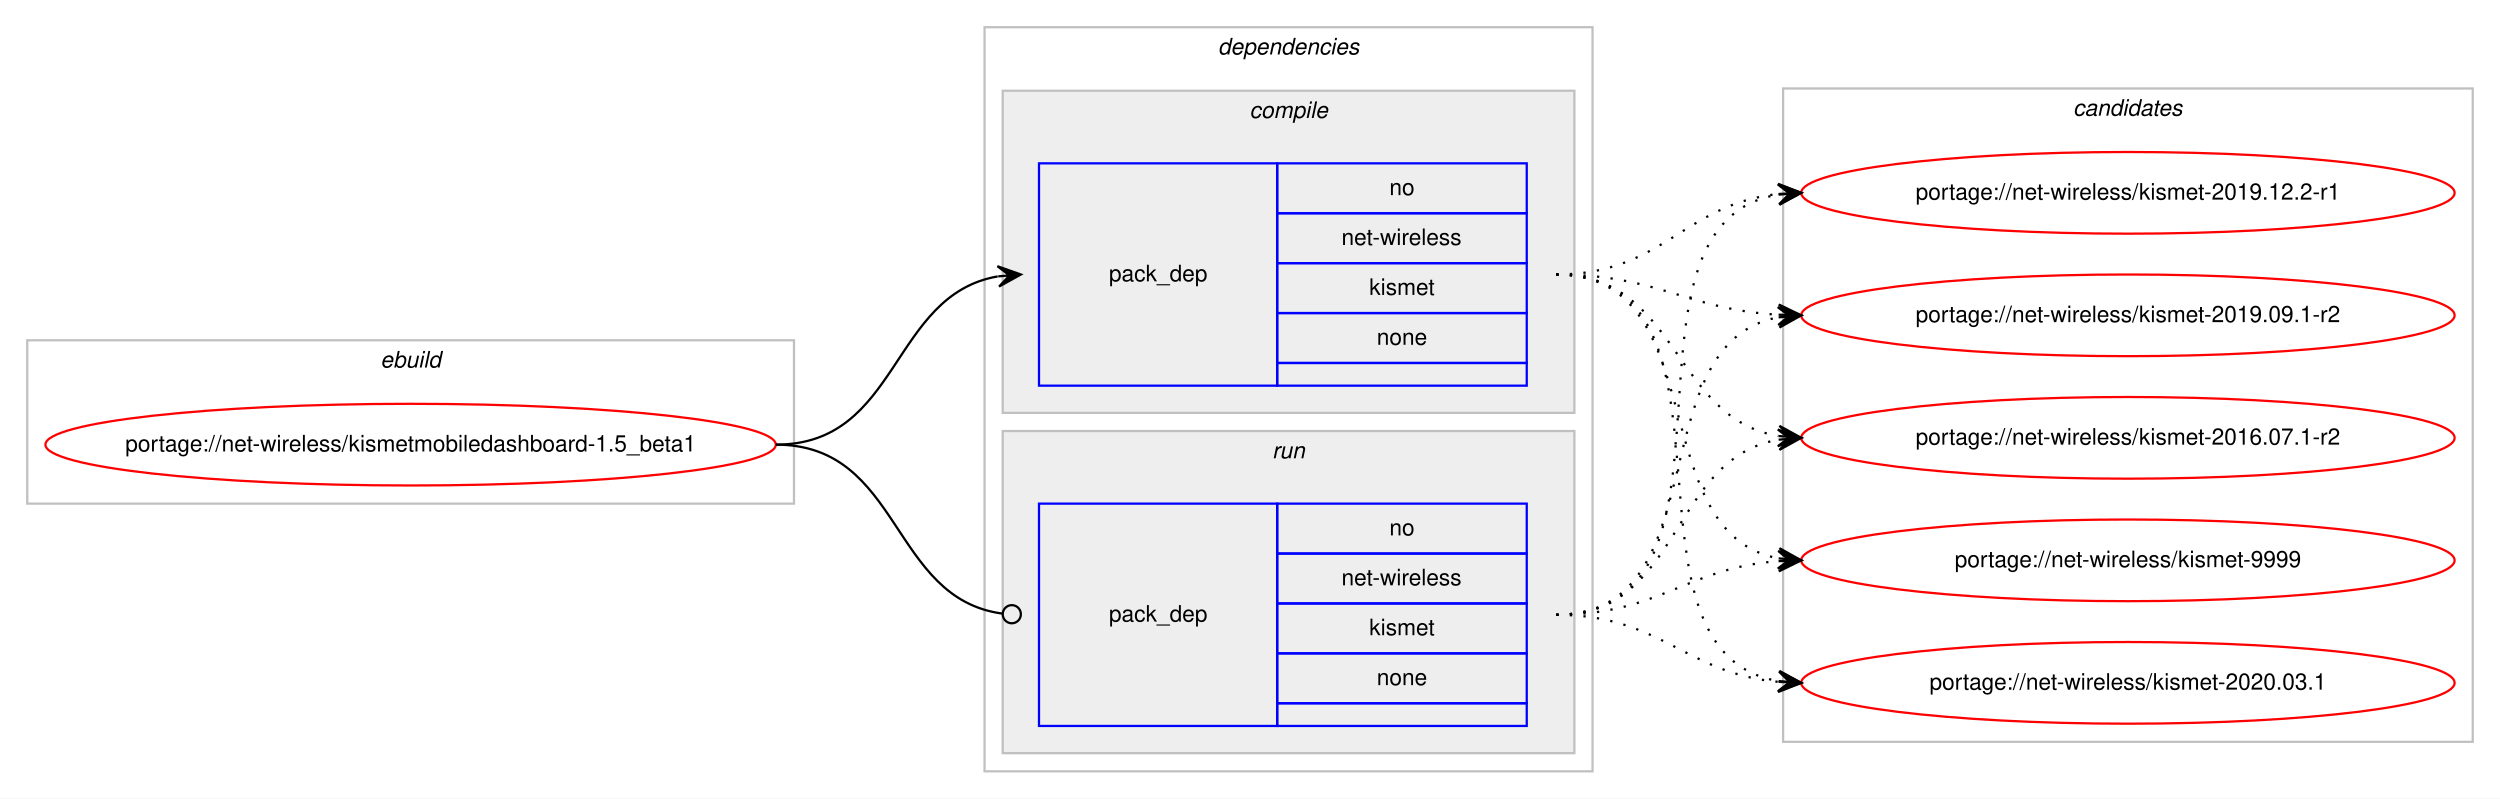
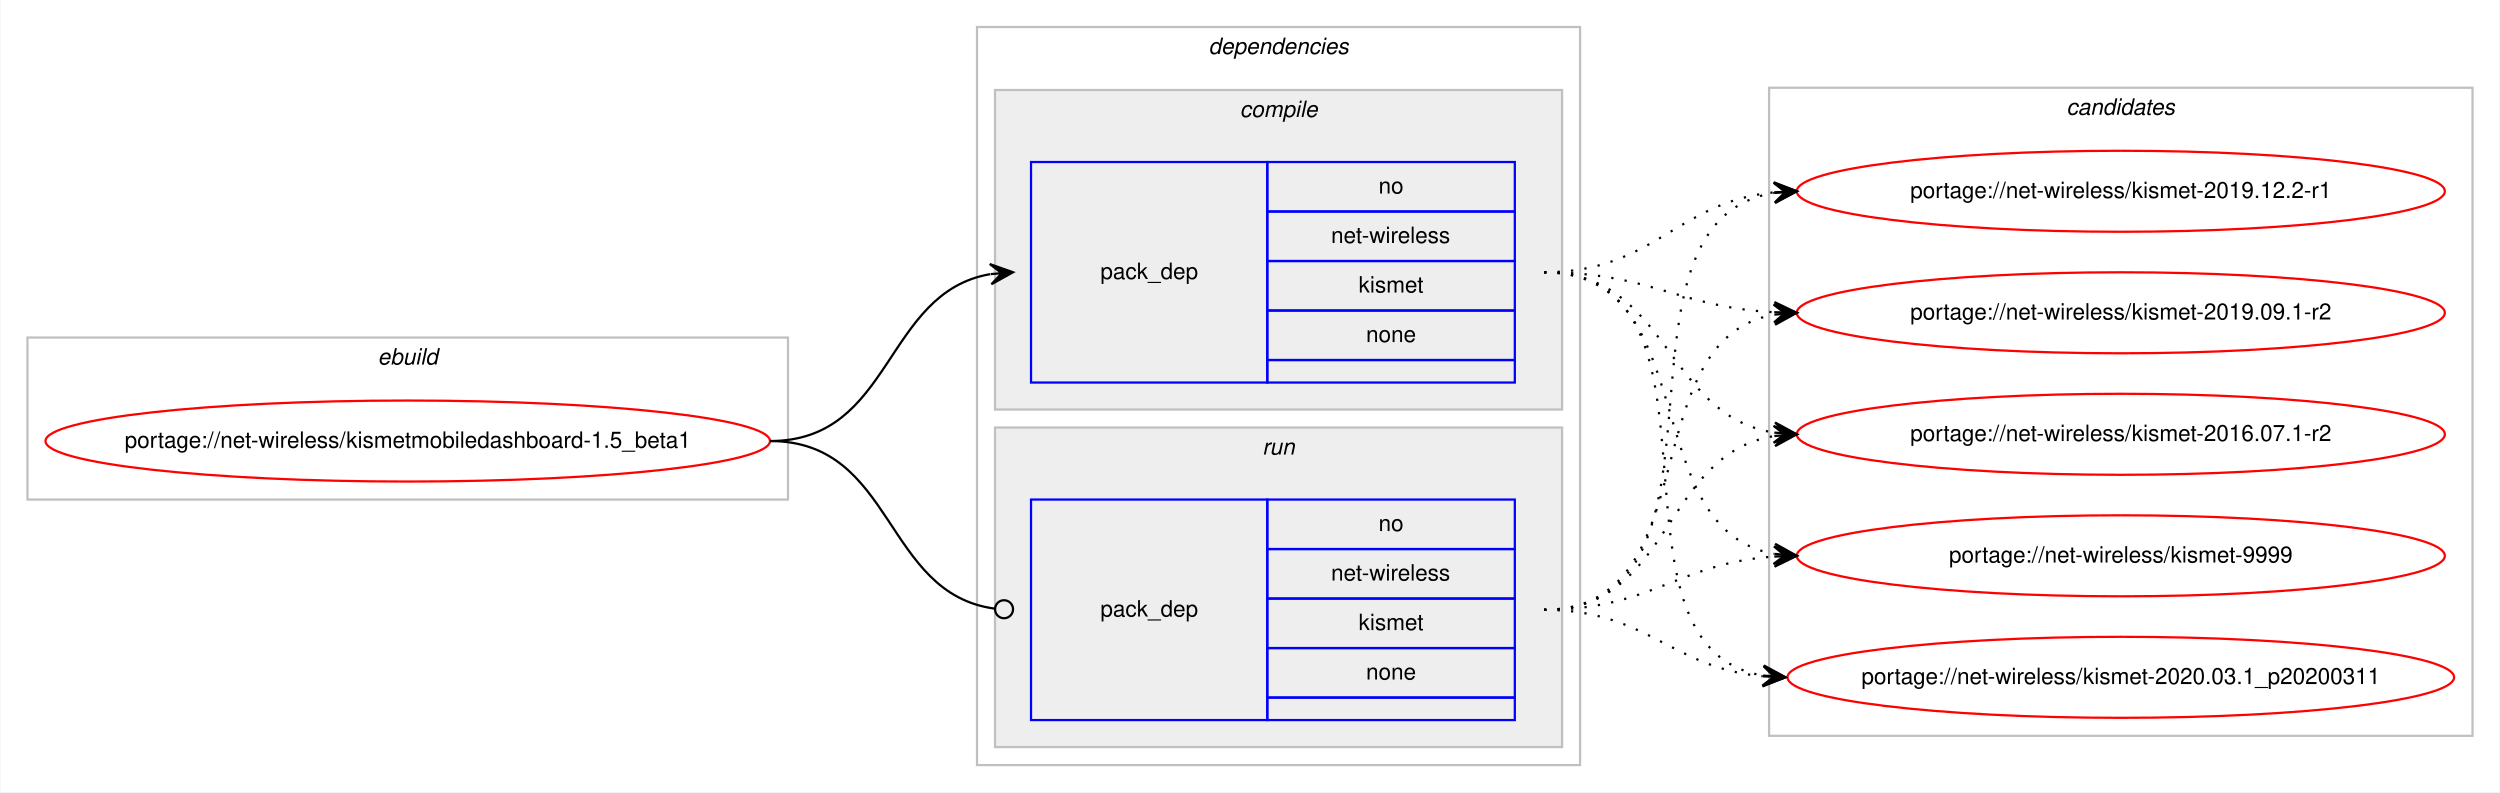
- <svg xmlns="http://www.w3.org/2000/svg" xmlns:xlink="http://www.w3.org/1999/xlink" width="1102pt" height="352pt" viewBox="0.00 0.00 1101.98 352.00">
+ <svg xmlns="http://www.w3.org/2000/svg" xmlns:xlink="http://www.w3.org/1999/xlink" width="1111pt" height="352pt" viewBox="0.00 0.00 1110.59 352.00">
  <g id="graph0" class="graph" transform="scale(1 1) rotate(0) translate(4 348)">
-     <polygon fill="#ffffff" stroke="transparent" points="-4,4 -4,-348 1097.982,-348 1097.982,4 -4,4" />
+     <polygon fill="#ffffff" stroke="transparent" points="-4,4 -4,-348 1106.591,-348 1106.591,4 -4,4" />
    <g id="clust1" class="cluster">
      <polygon fill="none" stroke="#c0c0c0" points="8,-126 8,-198 345.981,-198 345.981,-126 8,-126" />
      <text text-anchor="start" x="163.654" y="-186" font-family="Helvetica,sans-Serif" font-style="italic" font-size="10.00" fill="#000000">ebuild</text>
    </g>
    <g id="clust2" class="cluster">
      <polygon fill="none" stroke="#c0c0c0" points="429.981,-8 429.981,-336 697.981,-336 697.981,-8 429.981,-8" />
      <text text-anchor="start" x="532.856" y="-324" font-family="Helvetica,sans-Serif" font-style="italic" font-size="10.00" fill="#000000">dependencies</text>
    </g>
    <g id="clust3" class="cluster">
      <polygon fill="#eeeeee" stroke="#c0c0c0" points="437.981,-166 437.981,-308 689.981,-308 689.981,-166 437.981,-166" />
      <text text-anchor="start" x="546.76" y="-296" font-family="Helvetica,sans-Serif" font-style="italic" font-size="10.00" fill="#000000">compile</text>
    </g>
    <g id="clust6" class="cluster">
      <polygon fill="#eeeeee" stroke="#c0c0c0" points="437.981,-16 437.981,-158 689.981,-158 689.981,-16 437.981,-16" />
      <text text-anchor="start" x="556.758" y="-146" font-family="Helvetica,sans-Serif" font-style="italic" font-size="10.00" fill="#000000">run</text>
    </g>
    <g id="clust8" class="cluster">
-       <polygon fill="none" stroke="#c0c0c0" points="781.981,-21 781.981,-309 1085.982,-309 1085.982,-21 781.981,-21" />
-       <text text-anchor="start" x="909.806" y="-297" font-family="Helvetica,sans-Serif" font-style="italic" font-size="10.00" fill="#000000">candidates</text>
+       <polygon fill="none" stroke="#c0c0c0" points="781.981,-21 781.981,-309 1094.591,-309 1094.591,-21 781.981,-21" />
+       <text text-anchor="start" x="914.11" y="-297" font-family="Helvetica,sans-Serif" font-style="italic" font-size="10.00" fill="#000000">candidates</text>
    </g>
    <g id="node1" class="node">
      <g id="a_node1">
        <a xlink:href="../net-wireless/kismetmobiledashboard-1.5_beta1.svg" xlink:title="portage://net-wireless/kismetmobiledashboard-1.5_beta1">
          <ellipse fill="none" stroke="#ff0000" cx="176.991" cy="-152" rx="160.982" ry="18" />
          <text text-anchor="middle" x="176.991" y="-149" font-family="Helvetica,sans-Serif" font-size="10.00" fill="#000000">portage://net-wireless/kismetmobiledashboard-1.5_beta1</text>
        </a>
      </g>
    </g>
    <g id="node2" class="node">
      <polygon fill="none" stroke="#0000ff" points="453.981,-178 453.981,-276 558.981,-276 558.981,-178 453.981,-178" />
      <text text-anchor="start" x="484.805" y="-224" font-family="Helvetica,sans-Serif" font-size="10.00" fill="#000000">pack_dep</text>
      <polygon fill="none" stroke="#0000ff" points="558.981,-254 558.981,-276 668.981,-276 668.981,-254 558.981,-254" />
      <text text-anchor="start" x="608.423" y="-262" font-family="Helvetica,sans-Serif" font-size="10.00" fill="#000000">no</text>
      <polygon fill="none" stroke="#0000ff" points="558.981,-232 558.981,-254 668.981,-254 668.981,-232 558.981,-232" />
      <text text-anchor="start" x="587.317" y="-240" font-family="Helvetica,sans-Serif" font-size="10.00" fill="#000000">net-wireless</text>
      <polygon fill="none" stroke="#0000ff" points="558.981,-210 558.981,-232 668.981,-232 668.981,-210 558.981,-210" />
      <text text-anchor="start" x="599.538" y="-218" font-family="Helvetica,sans-Serif" font-size="10.00" fill="#000000">kismet</text>
      <polygon fill="none" stroke="#0000ff" points="558.981,-188 558.981,-210 668.981,-210 668.981,-188 558.981,-188" />
      <text text-anchor="start" x="602.864" y="-196" font-family="Helvetica,sans-Serif" font-size="10.00" fill="#000000">none</text>
      <polygon fill="none" stroke="#0000ff" points="558.981,-178 558.981,-188 668.981,-188 668.981,-178 558.981,-178" />
    </g>
    <g id="edge1" class="edge">
      <path fill="none" stroke="#000000" d="M337.991,-152C392.774,-152 388.393,-217.918 435.781,-226.158" />
      <polygon fill="#000000" stroke="#000000" points="445.981,-227 435.645,-230.662 440.998,-226.589 436.015,-226.177 436.015,-226.177 436.015,-226.177 440.998,-226.589 436.386,-221.692 445.981,-227 445.981,-227" />
    </g>
    <g id="node3" class="node">
      <polygon fill="none" stroke="#0000ff" points="453.981,-28 453.981,-126 558.981,-126 558.981,-28 453.981,-28" />
      <text text-anchor="start" x="484.805" y="-74" font-family="Helvetica,sans-Serif" font-size="10.00" fill="#000000">pack_dep</text>
      <polygon fill="none" stroke="#0000ff" points="558.981,-104 558.981,-126 668.981,-126 668.981,-104 558.981,-104" />
      <text text-anchor="start" x="608.423" y="-112" font-family="Helvetica,sans-Serif" font-size="10.00" fill="#000000">no</text>
      <polygon fill="none" stroke="#0000ff" points="558.981,-82 558.981,-104 668.981,-104 668.981,-82 558.981,-82" />
      <text text-anchor="start" x="587.317" y="-90" font-family="Helvetica,sans-Serif" font-size="10.00" fill="#000000">net-wireless</text>
      <polygon fill="none" stroke="#0000ff" points="558.981,-60 558.981,-82 668.981,-82 668.981,-60 558.981,-60" />
      <text text-anchor="start" x="599.538" y="-68" font-family="Helvetica,sans-Serif" font-size="10.00" fill="#000000">kismet</text>
      <polygon fill="none" stroke="#0000ff" points="558.981,-38 558.981,-60 668.981,-60 668.981,-38 558.981,-38" />
      <text text-anchor="start" x="602.864" y="-46" font-family="Helvetica,sans-Serif" font-size="10.00" fill="#000000">none</text>
      <polygon fill="none" stroke="#0000ff" points="558.981,-28 558.981,-38 668.981,-38 668.981,-28 558.981,-28" />
    </g>
    <g id="edge2" class="edge">
      <path fill="none" stroke="#000000" d="M337.991,-152C393.573,-152 388.253,-84.145 437.887,-77.519" />
      <ellipse fill="none" stroke="#000000" cx="441.99" cy="-77.256" rx="4" ry="4" />
    </g>
    <g id="node4" class="node">
      <g id="a_node4">
        <a xlink:href="../net-wireless/kismet-9999.svg" xlink:title="portage://net-wireless/kismet-9999">
-           <ellipse fill="none" stroke="#ff0000" cx="933.981" cy="-101" rx="144" ry="18" />
-           <text text-anchor="middle" x="933.981" y="-98" font-family="Helvetica,sans-Serif" font-size="10.00" fill="#000000">portage://net-wireless/kismet-9999</text>
+           <ellipse fill="none" stroke="#ff0000" cx="938.286" cy="-101" rx="144" ry="18" />
+           <text text-anchor="middle" x="938.286" y="-98" font-family="Helvetica,sans-Serif" font-size="10.00" fill="#000000">portage://net-wireless/kismet-9999</text>
        </a>
      </g>
    </g>
    <g id="edge3" class="edge">
-       <path fill="none" stroke="#000000" stroke-dasharray="1,5" d="M681.981,-227C752.136,-227 719.814,-113.004 779.961,-101.872" />
-       <polygon fill="#000000" stroke="#000000" points="789.981,-101 780.409,-106.35 785,-101.433 780.019,-101.867 780.019,-101.867 780.019,-101.867 785,-101.433 779.629,-97.384 789.981,-101 789.981,-101" />
+       <path fill="none" stroke="#000000" stroke-dasharray="1,5" d="M681.981,-227C753.334,-227 722.686,-113.004 784.078,-101.872" />
+       <polygon fill="#000000" stroke="#000000" points="794.286,-101 784.706,-106.335 789.305,-101.425 784.323,-101.851 784.323,-101.851 784.323,-101.851 789.305,-101.425 783.94,-97.367 794.286,-101 794.286,-101" />
    </g>
    <g id="node5" class="node">
      <g id="a_node5">
-         <a xlink:href="../net-wireless/kismet-2020.03.1.svg" xlink:title="portage://net-wireless/kismet-2020.03.1">
-           <ellipse fill="none" stroke="#ff0000" cx="933.981" cy="-47" rx="144" ry="18" />
-           <text text-anchor="middle" x="933.981" y="-44" font-family="Helvetica,sans-Serif" font-size="10.00" fill="#000000">portage://net-wireless/kismet-2020.03.1</text>
+         <a xlink:href="../net-wireless/kismet-2020.03.1_p20200311.svg" xlink:title="portage://net-wireless/kismet-2020.03.1_p20200311">
+           <ellipse fill="none" stroke="#ff0000" cx="938.286" cy="-47" rx="148.11" ry="18" />
+           <text text-anchor="middle" x="938.286" y="-44" font-family="Helvetica,sans-Serif" font-size="10.00" fill="#000000">portage://net-wireless/kismet-2020.03.1_p20200311</text>
        </a>
      </g>
    </g>
    <g id="edge4" class="edge">
-       <path fill="none" stroke="#000000" stroke-dasharray="1,5" d="M681.981,-227C771.632,-227 702.564,-60.788 779.815,-47.803" />
-       <polygon fill="#000000" stroke="#000000" points="789.981,-47 780.367,-52.273 784.997,-47.394 780.013,-47.787 780.013,-47.787 780.013,-47.787 784.997,-47.394 779.658,-43.301 789.981,-47 789.981,-47" />
+       <path fill="none" stroke="#000000" stroke-dasharray="1,5" d="M681.981,-227C771.48,-227 702.057,-60.788 779.139,-47.803" />
+       <polygon fill="#000000" stroke="#000000" points="789.286,-47 779.672,-52.275 784.302,-47.394 779.318,-47.788 779.318,-47.788 779.318,-47.788 784.302,-47.394 778.963,-43.303 789.286,-47 789.286,-47" />
    </g>
    <g id="node6" class="node">
      <g id="a_node6">
        <a xlink:href="../net-wireless/kismet-2019.12.2-r1.svg" xlink:title="portage://net-wireless/kismet-2019.12.2-r1">
-           <ellipse fill="none" stroke="#ff0000" cx="933.981" cy="-263" rx="144" ry="18" />
-           <text text-anchor="middle" x="933.981" y="-260" font-family="Helvetica,sans-Serif" font-size="10.00" fill="#000000">portage://net-wireless/kismet-2019.12.2-r1</text>
+           <ellipse fill="none" stroke="#ff0000" cx="938.286" cy="-263" rx="144" ry="18" />
+           <text text-anchor="middle" x="938.286" y="-260" font-family="Helvetica,sans-Serif" font-size="10.00" fill="#000000">portage://net-wireless/kismet-2019.12.2-r1</text>
        </a>
      </g>
    </g>
    <g id="edge5" class="edge">
-       <path fill="none" stroke="#000000" stroke-dasharray="1,5" d="M681.981,-227C729.02,-227 738.211,-258.115 779.928,-262.491" />
-       <polygon fill="#000000" stroke="#000000" points="789.981,-263 779.767,-266.989 784.988,-262.747 779.994,-262.494 779.994,-262.494 779.994,-262.494 784.988,-262.747 780.222,-258 789.981,-263 789.981,-263" />
+       <path fill="none" stroke="#000000" stroke-dasharray="1,5" d="M681.981,-227C730.813,-227 740.639,-258.246 784.139,-262.518" />
+       <polygon fill="#000000" stroke="#000000" points="794.286,-263 784.084,-267.021 789.292,-262.763 784.298,-262.526 784.298,-262.526 784.298,-262.526 789.292,-262.763 784.511,-258.031 794.286,-263 794.286,-263" />
    </g>
    <g id="node7" class="node">
      <g id="a_node7">
        <a xlink:href="../net-wireless/kismet-2019.09.1-r2.svg" xlink:title="portage://net-wireless/kismet-2019.09.1-r2">
-           <ellipse fill="none" stroke="#ff0000" cx="933.981" cy="-209" rx="144" ry="18" />
-           <text text-anchor="middle" x="933.981" y="-206" font-family="Helvetica,sans-Serif" font-size="10.00" fill="#000000">portage://net-wireless/kismet-2019.09.1-r2</text>
+           <ellipse fill="none" stroke="#ff0000" cx="938.286" cy="-209" rx="144" ry="18" />
+           <text text-anchor="middle" x="938.286" y="-206" font-family="Helvetica,sans-Serif" font-size="10.00" fill="#000000">portage://net-wireless/kismet-2019.09.1-r2</text>
        </a>
      </g>
    </g>
    <g id="edge6" class="edge">
-       <path fill="none" stroke="#000000" stroke-dasharray="1,5" d="M681.981,-227C727.032,-227 739.525,-211.573 779.743,-209.283" />
-       <polygon fill="#000000" stroke="#000000" points="789.981,-209 780.11,-213.774 784.983,-209.138 779.985,-209.276 779.985,-209.276 779.985,-209.276 784.983,-209.138 779.861,-204.778 789.981,-209 789.981,-209" />
+       <path fill="none" stroke="#000000" stroke-dasharray="1,5" d="M681.981,-227C728.977,-227 741.966,-211.442 784.18,-209.255" />
+       <polygon fill="#000000" stroke="#000000" points="794.286,-209 784.403,-213.75 789.288,-209.126 784.29,-209.252 784.29,-209.252 784.29,-209.252 789.288,-209.126 784.176,-204.753 794.286,-209 794.286,-209" />
    </g>
    <g id="node8" class="node">
      <g id="a_node8">
        <a xlink:href="../net-wireless/kismet-2016.07.1-r2.svg" xlink:title="portage://net-wireless/kismet-2016.07.1-r2">
-           <ellipse fill="none" stroke="#ff0000" cx="933.981" cy="-155" rx="144" ry="18" />
-           <text text-anchor="middle" x="933.981" y="-152" font-family="Helvetica,sans-Serif" font-size="10.00" fill="#000000">portage://net-wireless/kismet-2016.07.1-r2</text>
+           <ellipse fill="none" stroke="#ff0000" cx="938.286" cy="-155" rx="144" ry="18" />
+           <text text-anchor="middle" x="938.286" y="-152" font-family="Helvetica,sans-Serif" font-size="10.00" fill="#000000">portage://net-wireless/kismet-2016.07.1-r2</text>
        </a>
      </g>
    </g>
    <g id="edge7" class="edge">
-       <path fill="none" stroke="#000000" stroke-dasharray="1,5" d="M681.981,-227C736.065,-227 732.961,-163.719 779.896,-155.809" />
-       <polygon fill="#000000" stroke="#000000" points="789.981,-155 780.373,-160.285 784.997,-155.4 780.014,-155.799 780.014,-155.799 780.014,-155.799 784.997,-155.4 779.654,-151.314 789.981,-155 789.981,-155" />
+       <path fill="none" stroke="#000000" stroke-dasharray="1,5" d="M681.981,-227C737.682,-227 735.516,-163.455 784.209,-155.76" />
+       <polygon fill="#000000" stroke="#000000" points="794.286,-155 784.653,-160.239 789.301,-155.376 784.315,-155.752 784.315,-155.752 784.315,-155.752 789.301,-155.376 783.976,-151.265 794.286,-155 794.286,-155" />
    </g>
    <g id="edge8" class="edge">
-       <path fill="none" stroke="#000000" stroke-dasharray="1,5" d="M681.981,-77C727.599,-77 739.208,-97.657 779.911,-100.642" />
-       <polygon fill="#000000" stroke="#000000" points="789.981,-101 779.828,-105.142 784.985,-100.822 779.988,-100.645 779.988,-100.645 779.988,-100.645 784.985,-100.822 780.148,-96.148 789.981,-101 789.981,-101" />
+       <path fill="none" stroke="#000000" stroke-dasharray="1,5" d="M681.981,-77C729.433,-77 741.606,-97.744 784.097,-100.661" />
+       <polygon fill="#000000" stroke="#000000" points="794.286,-101 784.142,-105.165 789.289,-100.834 784.292,-100.667 784.292,-100.667 784.292,-100.667 789.289,-100.834 784.442,-96.17 794.286,-101 794.286,-101" />
    </g>
    <g id="edge9" class="edge">
-       <path fill="none" stroke="#000000" stroke-dasharray="1,5" d="M681.981,-77C728.199,-77 738.739,-51.179 779.799,-47.447" />
-       <polygon fill="#000000" stroke="#000000" points="789.981,-47 780.189,-51.935 784.986,-47.219 779.991,-47.439 779.991,-47.439 779.991,-47.439 784.986,-47.219 779.794,-42.943 789.981,-47 789.981,-47" />
+       <path fill="none" stroke="#000000" stroke-dasharray="1,5" d="M681.981,-77C727.923,-77 738.357,-51.179 779.166,-47.447" />
+       <polygon fill="#000000" stroke="#000000" points="789.286,-47 779.495,-51.937 784.291,-47.221 779.296,-47.442 779.296,-47.442 779.296,-47.442 784.291,-47.221 779.097,-42.946 789.286,-47 789.286,-47" />
    </g>
    <g id="edge10" class="edge">
-       <path fill="none" stroke="#000000" stroke-dasharray="1,5" d="M681.981,-77C773.839,-77 700.616,-248.753 779.576,-262.171" />
-       <polygon fill="#000000" stroke="#000000" points="789.981,-263 779.656,-266.691 784.997,-262.603 780.013,-262.205 780.013,-262.205 780.013,-262.205 784.997,-262.603 780.371,-257.72 789.981,-263 789.981,-263" />
+       <path fill="none" stroke="#000000" stroke-dasharray="1,5" d="M681.981,-77C774.965,-77 703.475,-249.452 784.251,-262.251" />
+       <polygon fill="#000000" stroke="#000000" points="794.286,-263 783.979,-266.743 789.3,-262.628 784.314,-262.255 784.314,-262.255 784.314,-262.255 789.3,-262.628 784.649,-257.768 794.286,-263 794.286,-263" />
    </g>
    <g id="edge11" class="edge">
-       <path fill="none" stroke="#000000" stroke-dasharray="1,5" d="M681.981,-77C754.081,-77 718.154,-196.424 779.704,-208.087" />
-       <polygon fill="#000000" stroke="#000000" points="789.981,-209 779.622,-212.597 785.001,-208.557 780.021,-208.115 780.021,-208.115 780.021,-208.115 785.001,-208.557 780.419,-203.632 789.981,-209 789.981,-209" />
+       <path fill="none" stroke="#000000" stroke-dasharray="1,5" d="M681.981,-77C755.398,-77 720.913,-196.915 784.213,-208.157" />
+       <polygon fill="#000000" stroke="#000000" points="794.286,-209 783.946,-212.65 789.304,-208.583 784.321,-208.166 784.321,-208.166 784.321,-208.166 789.304,-208.583 784.697,-203.682 794.286,-209 794.286,-209" />
    </g>
    <g id="edge12" class="edge">
-       <path fill="none" stroke="#000000" stroke-dasharray="1,5" d="M681.981,-77C737.606,-77 731.778,-145.841 779.962,-154.177" />
-       <polygon fill="#000000" stroke="#000000" points="789.981,-155 779.647,-158.666 784.998,-154.591 780.015,-154.181 780.015,-154.181 780.015,-154.181 784.998,-154.591 780.384,-149.696 789.981,-155 789.981,-155" />
+       <path fill="none" stroke="#000000" stroke-dasharray="1,5" d="M681.981,-77C739.192,-77 734.358,-146.127 784.297,-154.228" />
+       <polygon fill="#000000" stroke="#000000" points="794.286,-155 783.969,-158.716 789.301,-154.615 784.316,-154.229 784.316,-154.229 784.316,-154.229 789.301,-154.615 784.663,-149.743 794.286,-155 794.286,-155" />
    </g>
  </g>
</svg>
